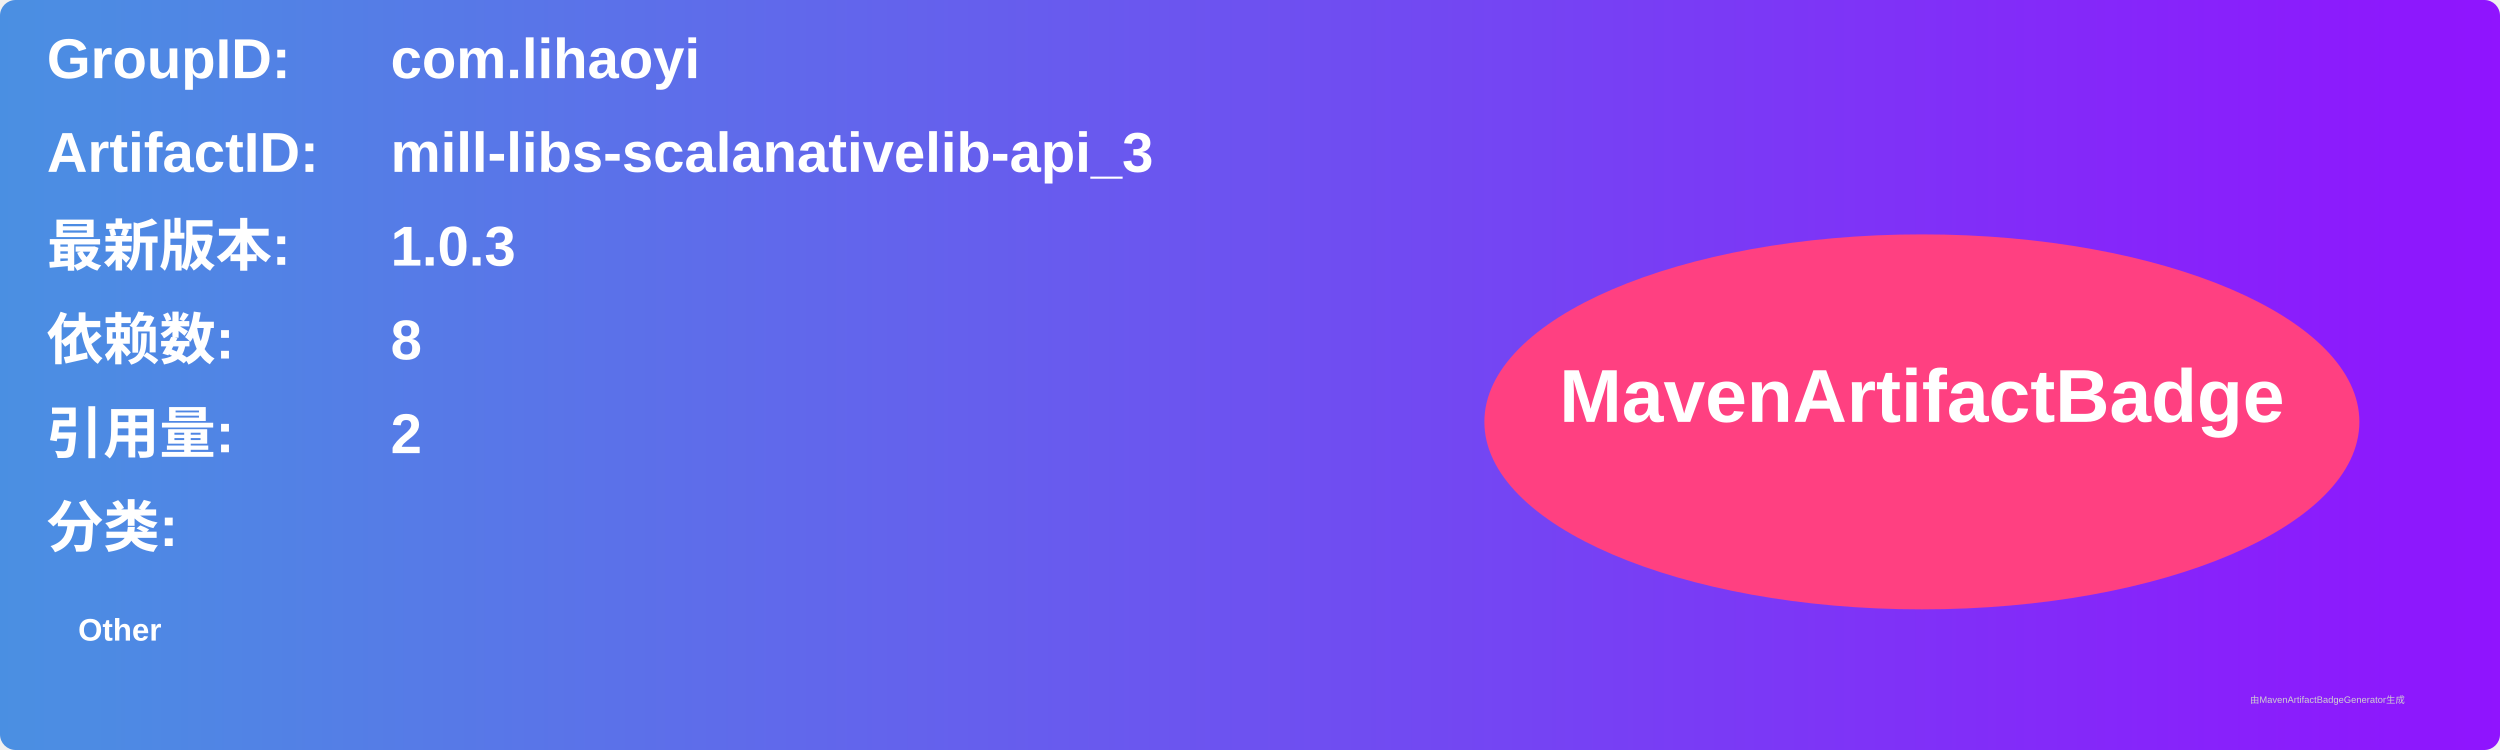
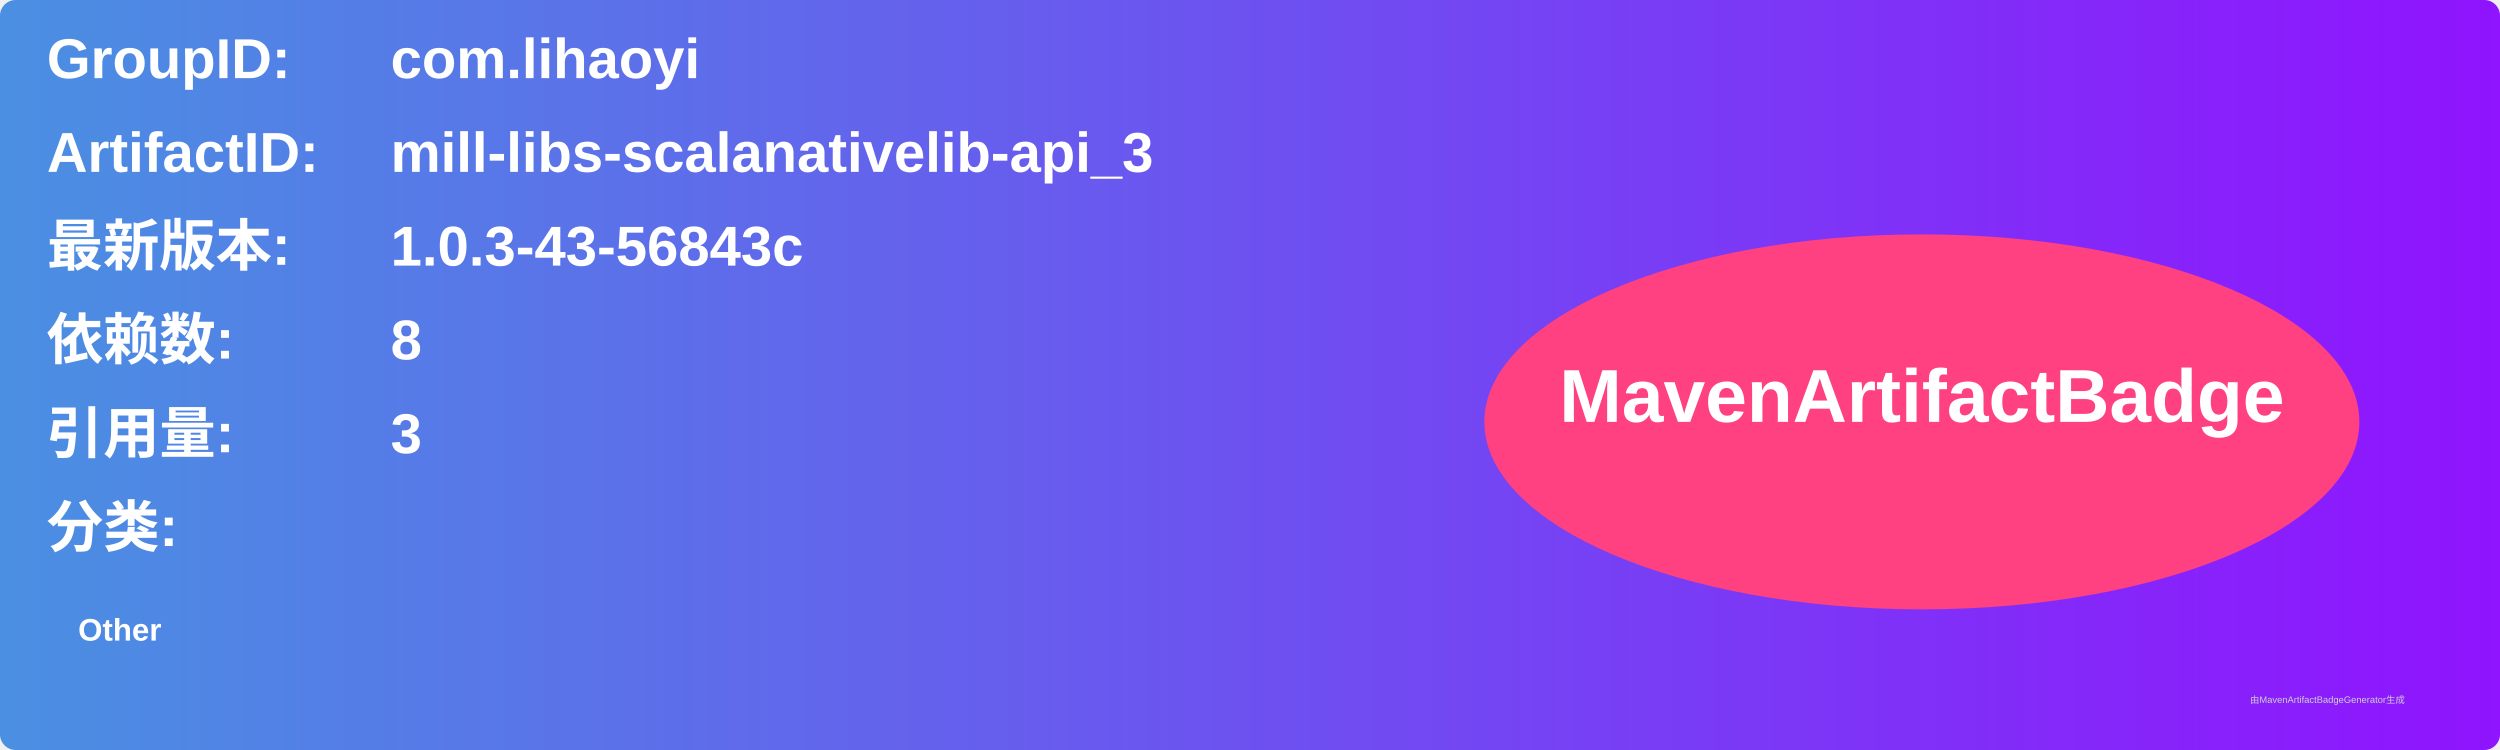
<svg xmlns="http://www.w3.org/2000/svg" width="800" height="240" viewBox="0 0 800 240">
  <linearGradient id="grad" x1="0%" y1="0%" x2="100%" y2="0%">
    <stop offset="0%" stop-color="#4a90e2" />
    <stop offset="100%" stop-color="#9013fe" />
  </linearGradient>
  <rect width="100%" height="100%" rx="5" ry="5" fill="url(#grad)" />
  <g transform="translate(15, 15)">
    <text x="0" y="10" font-family="Arial" font-size="18" fill="white" font-weight="bold" width="260">GroupID:</text>
    <text x="110" y="10" font-family="Arial" font-size="18" fill="white" font-weight="bold" width="460">com.lihaoyi</text>
    <text x="0" y="40" font-family="Arial" font-size="18" fill="white" font-weight="bold" width="260">ArtifactID:</text>
    <text x="110" y="40" font-family="Arial" font-size="18" fill="white" font-weight="bold" width="460">mill-libs-scalanativelib-api_3</text>
    <text x="0" y="70" font-family="Arial" font-size="18" fill="white" font-weight="bold">最新版本:</text>
    <text x="110" y="70" font-family="Arial" font-size="18" fill="white" font-weight="bold">
-       <tspan font-weight="bold">1.0.3</tspan>
+       <tspan font-weight="bold">1.0.3-43-56843c</tspan>
    </text>
    <text x="0" y="100" font-family="Arial" font-size="18" fill="white" font-weight="bold">依赖数: </text>
    <text x="110" y="100" font-family="Arial" font-size="18" fill="white">
      <tspan font-weight="bold">8</tspan>
    </text>
    <text x="0" y="130" font-family="Arial" font-size="18" fill="white" font-weight="bold">引用量: </text>
    <text x="110" y="130" font-family="Arial" font-size="18" fill="white">
-       <tspan font-weight="bold">2</tspan>
+       <tspan font-weight="bold">3</tspan>
    </text>
    <text x="0" y="160" font-family="Arial" font-size="18" fill="white" font-weight="bold">分类:</text>
    <text x="10" y="190" font-family="Arial" font-size="10" fill="white">
      <tspan font-weight="bold">Other</tspan>
    </text>
    <ellipse cx="600" cy="120" rx="140" ry="60" fill="#ff4081" />
    <text x="600" y="120" text-anchor="middle" font-family="Arial" font-size="24" fill="white" font-weight="bold">MavenArtifactBadge</text>
  </g>
  <text x="720" y="225" font-family="Arial" font-size="3" fill="#d0d0d0">由MavenArtifactBadgeGenerator生成</text>
</svg>
